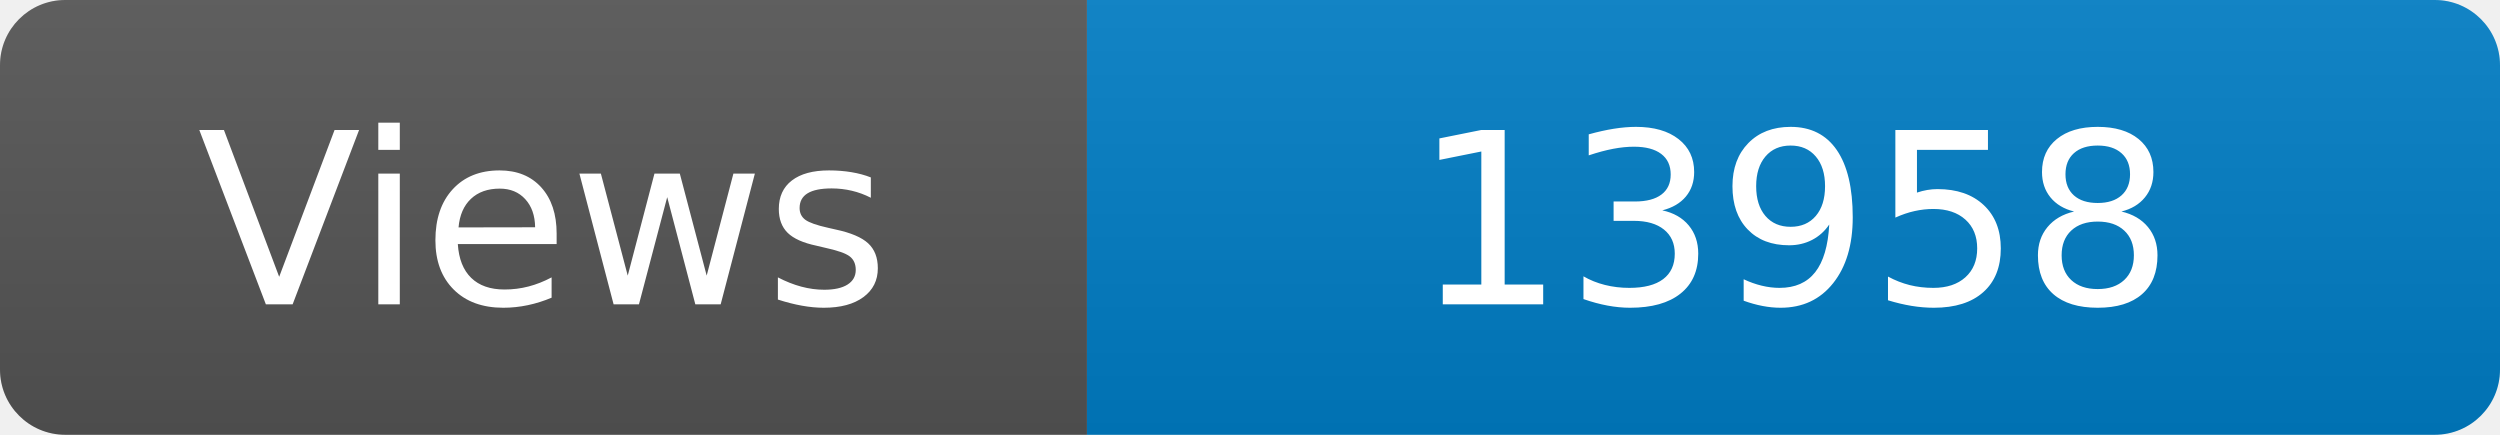
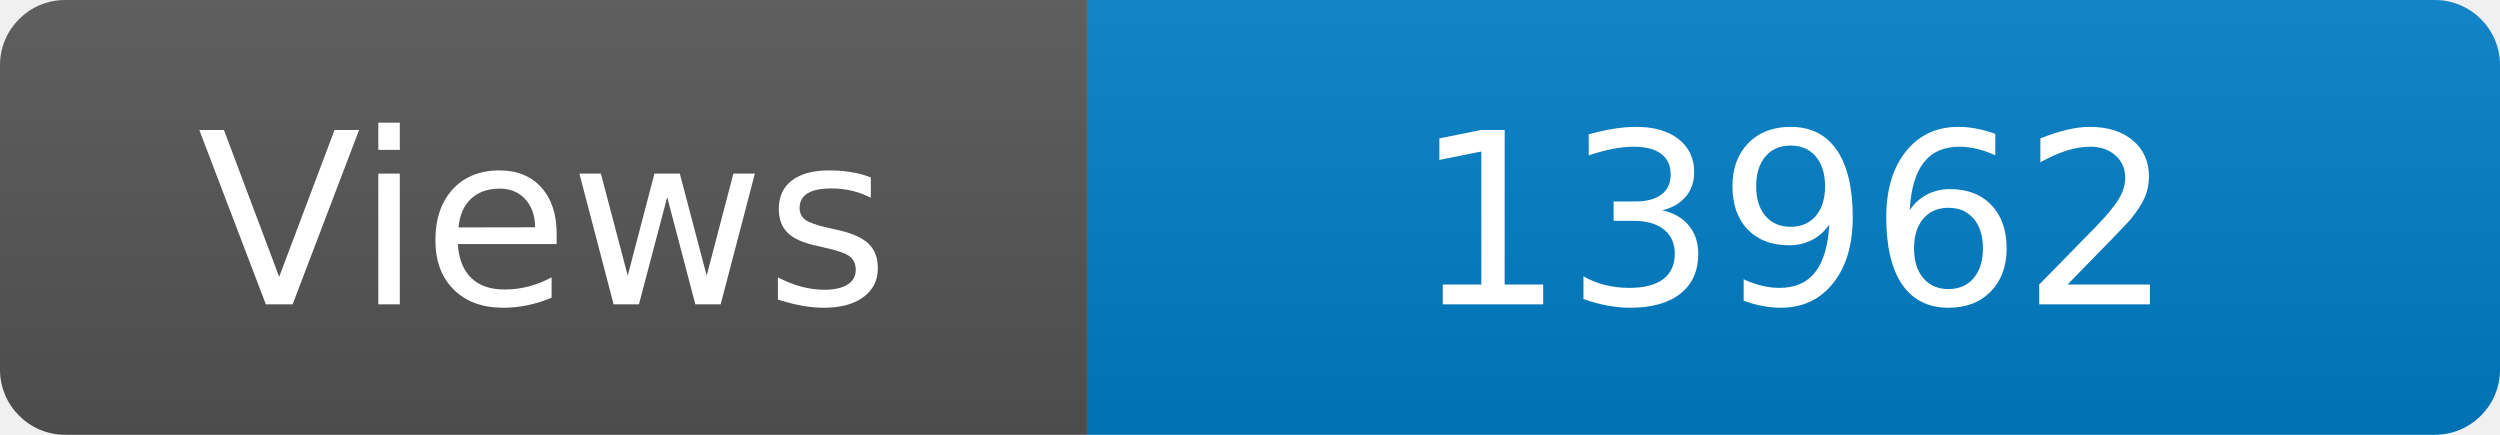
<svg xmlns="http://www.w3.org/2000/svg" width="115" height="20" role="img" aria-label="Maintained?: yes">
  <linearGradient id="s" x2="0" y2="100%">
    <stop offset="0" stop-color="#bbb" stop-opacity=".1" />
    <stop offset="1" stop-opacity=".1" />
  </linearGradient>
  <clipPath id="r">
    <rect width="115" height="20" rx="3" fill="#fff" />
  </clipPath>
  <g clip-path="url(#r)">
    <rect width="50" height="20" fill="#555" />
    <rect x="50" width="160" height="20" fill="#007ec6" />
    <rect width="115" height="20" fill="url(#s)" />
  </g>
  <g fill="#fff" text-anchor="middle" font-family="Verdana,Geneva,DejaVu Sans,sans-serif" font-size="110">
    <text x="250" y="140" transform="scale(.1)" fill="#fff">Views</text>
-     <text x="825" y="140" transform="scale(.1)" fill="#fff">13958</text>
+     <text x="825" y="140" transform="scale(.1)" fill="#fff">13962</text>
  </g>
</svg>
